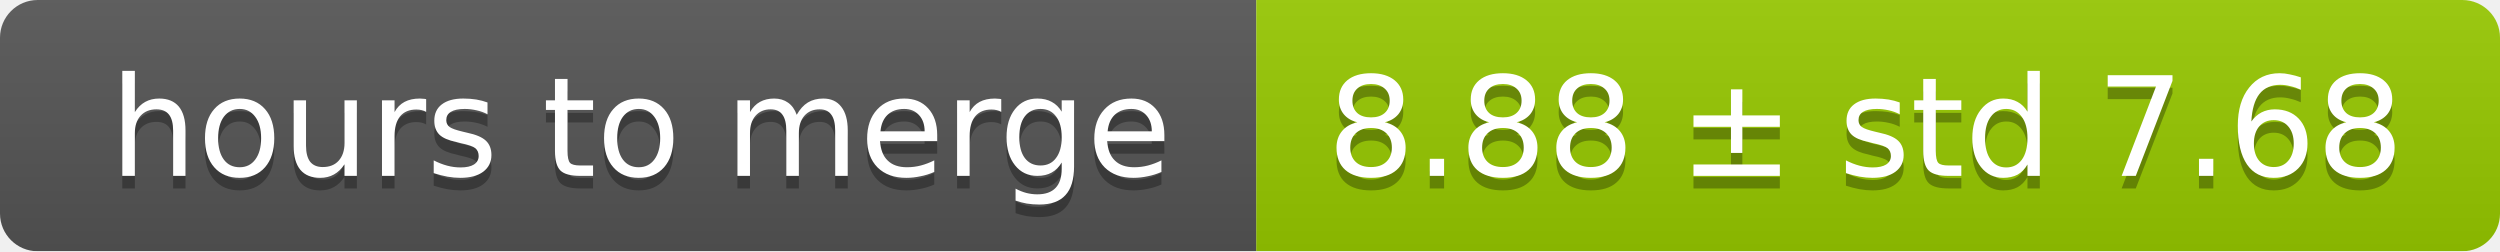
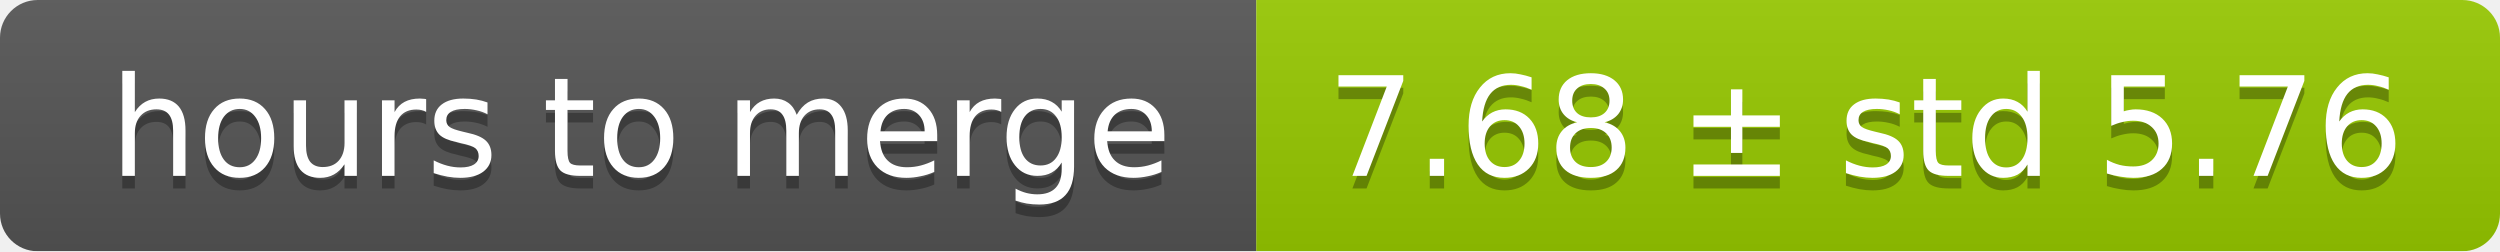
<svg xmlns="http://www.w3.org/2000/svg" width="199" height="20">
  <linearGradient id="smooth" x2="0" y2="100%">
    <stop offset="0" stop-color="#bbb" stop-opacity=".1" />
    <stop offset="1" stop-opacity=".1" />
  </linearGradient>
  <mask id="round">
    <rect width="199" height="20" rx="3" fill="#fff" />
  </mask>
  <g mask="url(#round)">
    <rect width="100" height="20" fill="#555" />
    <rect x="100" width="99" height="20" fill="#97ca00" />
    <rect width="199" height="20" fill="url(#smooth)" />
  </g>
  <g fill="#fff" text-anchor="middle" font-family="DejaVu Sans,Verdana,Geneva,sans-serif" font-size="11">
    <text x="51" y="15" fill="#010101" fill-opacity=".3">hours to merge</text>
    <text x="51" y="14">hours to merge</text>
-     <text x="148.5" y="15" fill="#010101" fill-opacity=".3">8.88 ± std 7.68</text>
-     <text x="148.5" y="14">8.88 ± std 7.68</text>
+     <text x="148.5" y="15" fill="#010101" fill-opacity=".3">7.68 ± std 5.76</text>
+     <text x="148.5" y="14">7.68 ± std 5.76</text>
  </g>
</svg>
